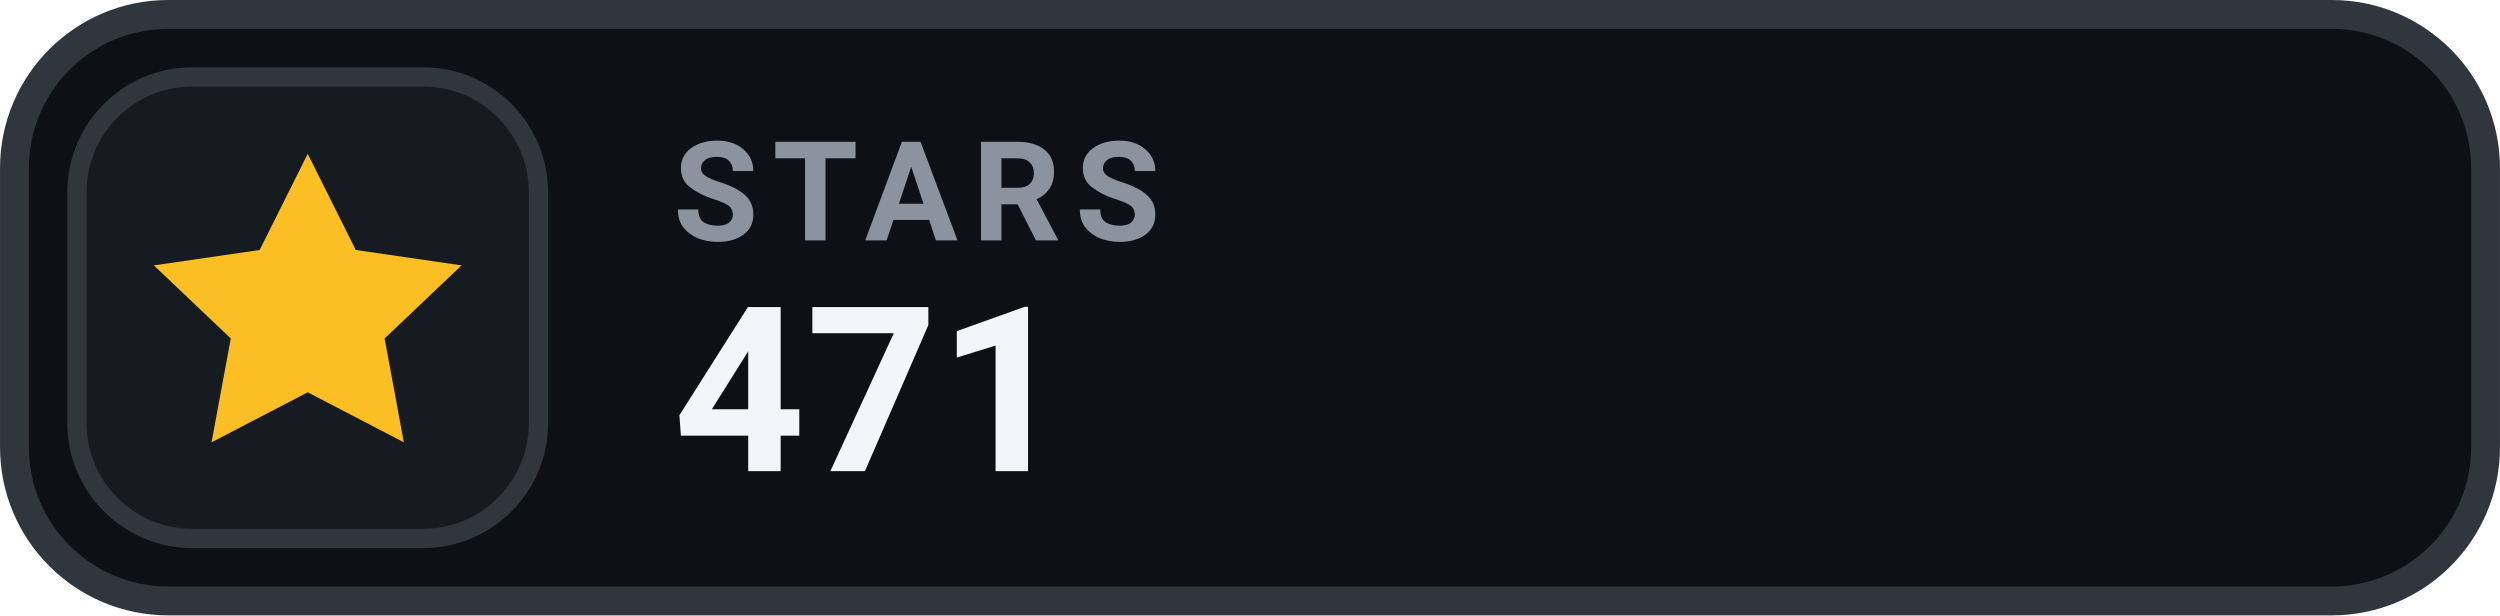
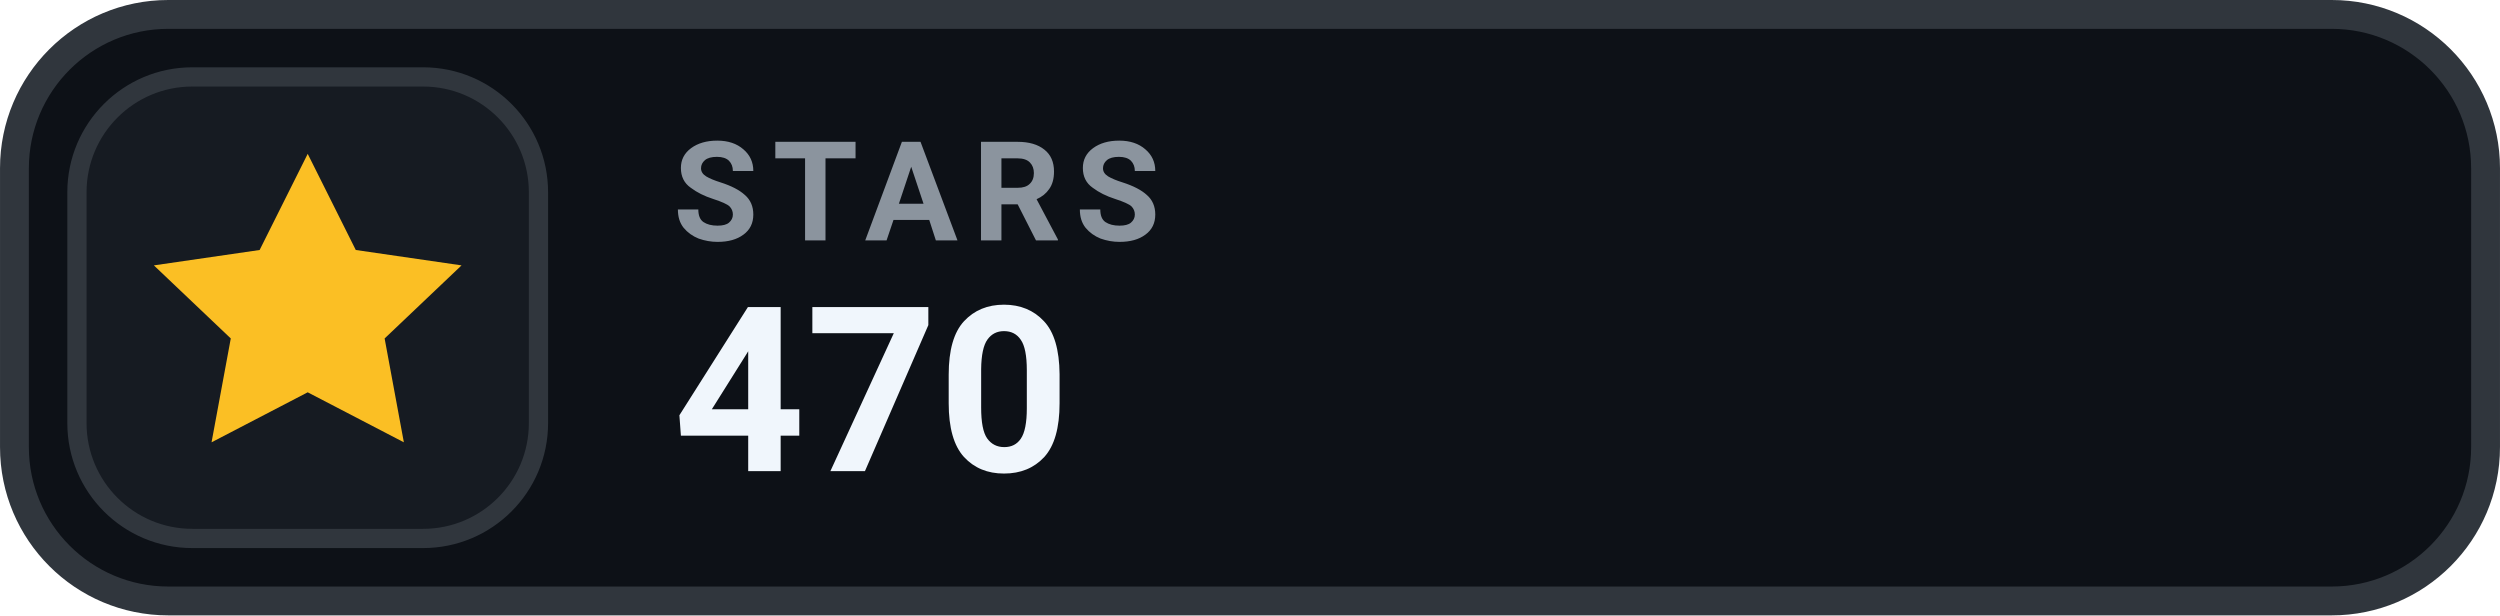
- <svg xmlns="http://www.w3.org/2000/svg" width="126" height="31.015" viewBox="0 0 130 32" role="img" aria-label="STARS 471">
+ <svg xmlns="http://www.w3.org/2000/svg" width="126" height="31.015" viewBox="0 0 130 32" role="img" aria-label="STARS 470">
  <rect x=".75" y=".75" width="128.5" height="30.5" rx="8" fill="#0D1117" stroke="#30363D" stroke-width="1.5" />
  <rect x="4" y="4" width="24" height="24" rx="6" fill="#161B22" stroke="#30363D" stroke-width="1" />
  <g transform="translate(16 16)" style="color:#FBBF24;">
    <path d="M0 -8 l2.5 5 5.5 .8 -4 3.8 1 5.4 -5 -2.6 -5 2.6 1 -5.4 -4 -3.8 5.5 -.8 Z" fill="currentColor" />
  </g>
  <text x="35" y="12.5" fill="#8B949E" font-family="-apple-system,BlinkMacSystemFont,'Segoe UI',Roboto,Helvetica,Arial,sans-serif" font-size="7.2" font-weight="700" letter-spacing=".75">STARS</text>
-   <text x="35" y="24.5" fill="#F0F6FC" font-family="-apple-system,BlinkMacSystemFont,'Segoe UI',Roboto,Helvetica,Arial,sans-serif" font-size="12" font-weight="700">471</text>
+   <text x="35" y="24.5" fill="#F0F6FC" font-family="-apple-system,BlinkMacSystemFont,'Segoe UI',Roboto,Helvetica,Arial,sans-serif" font-size="12" font-weight="700">470</text>
</svg>
